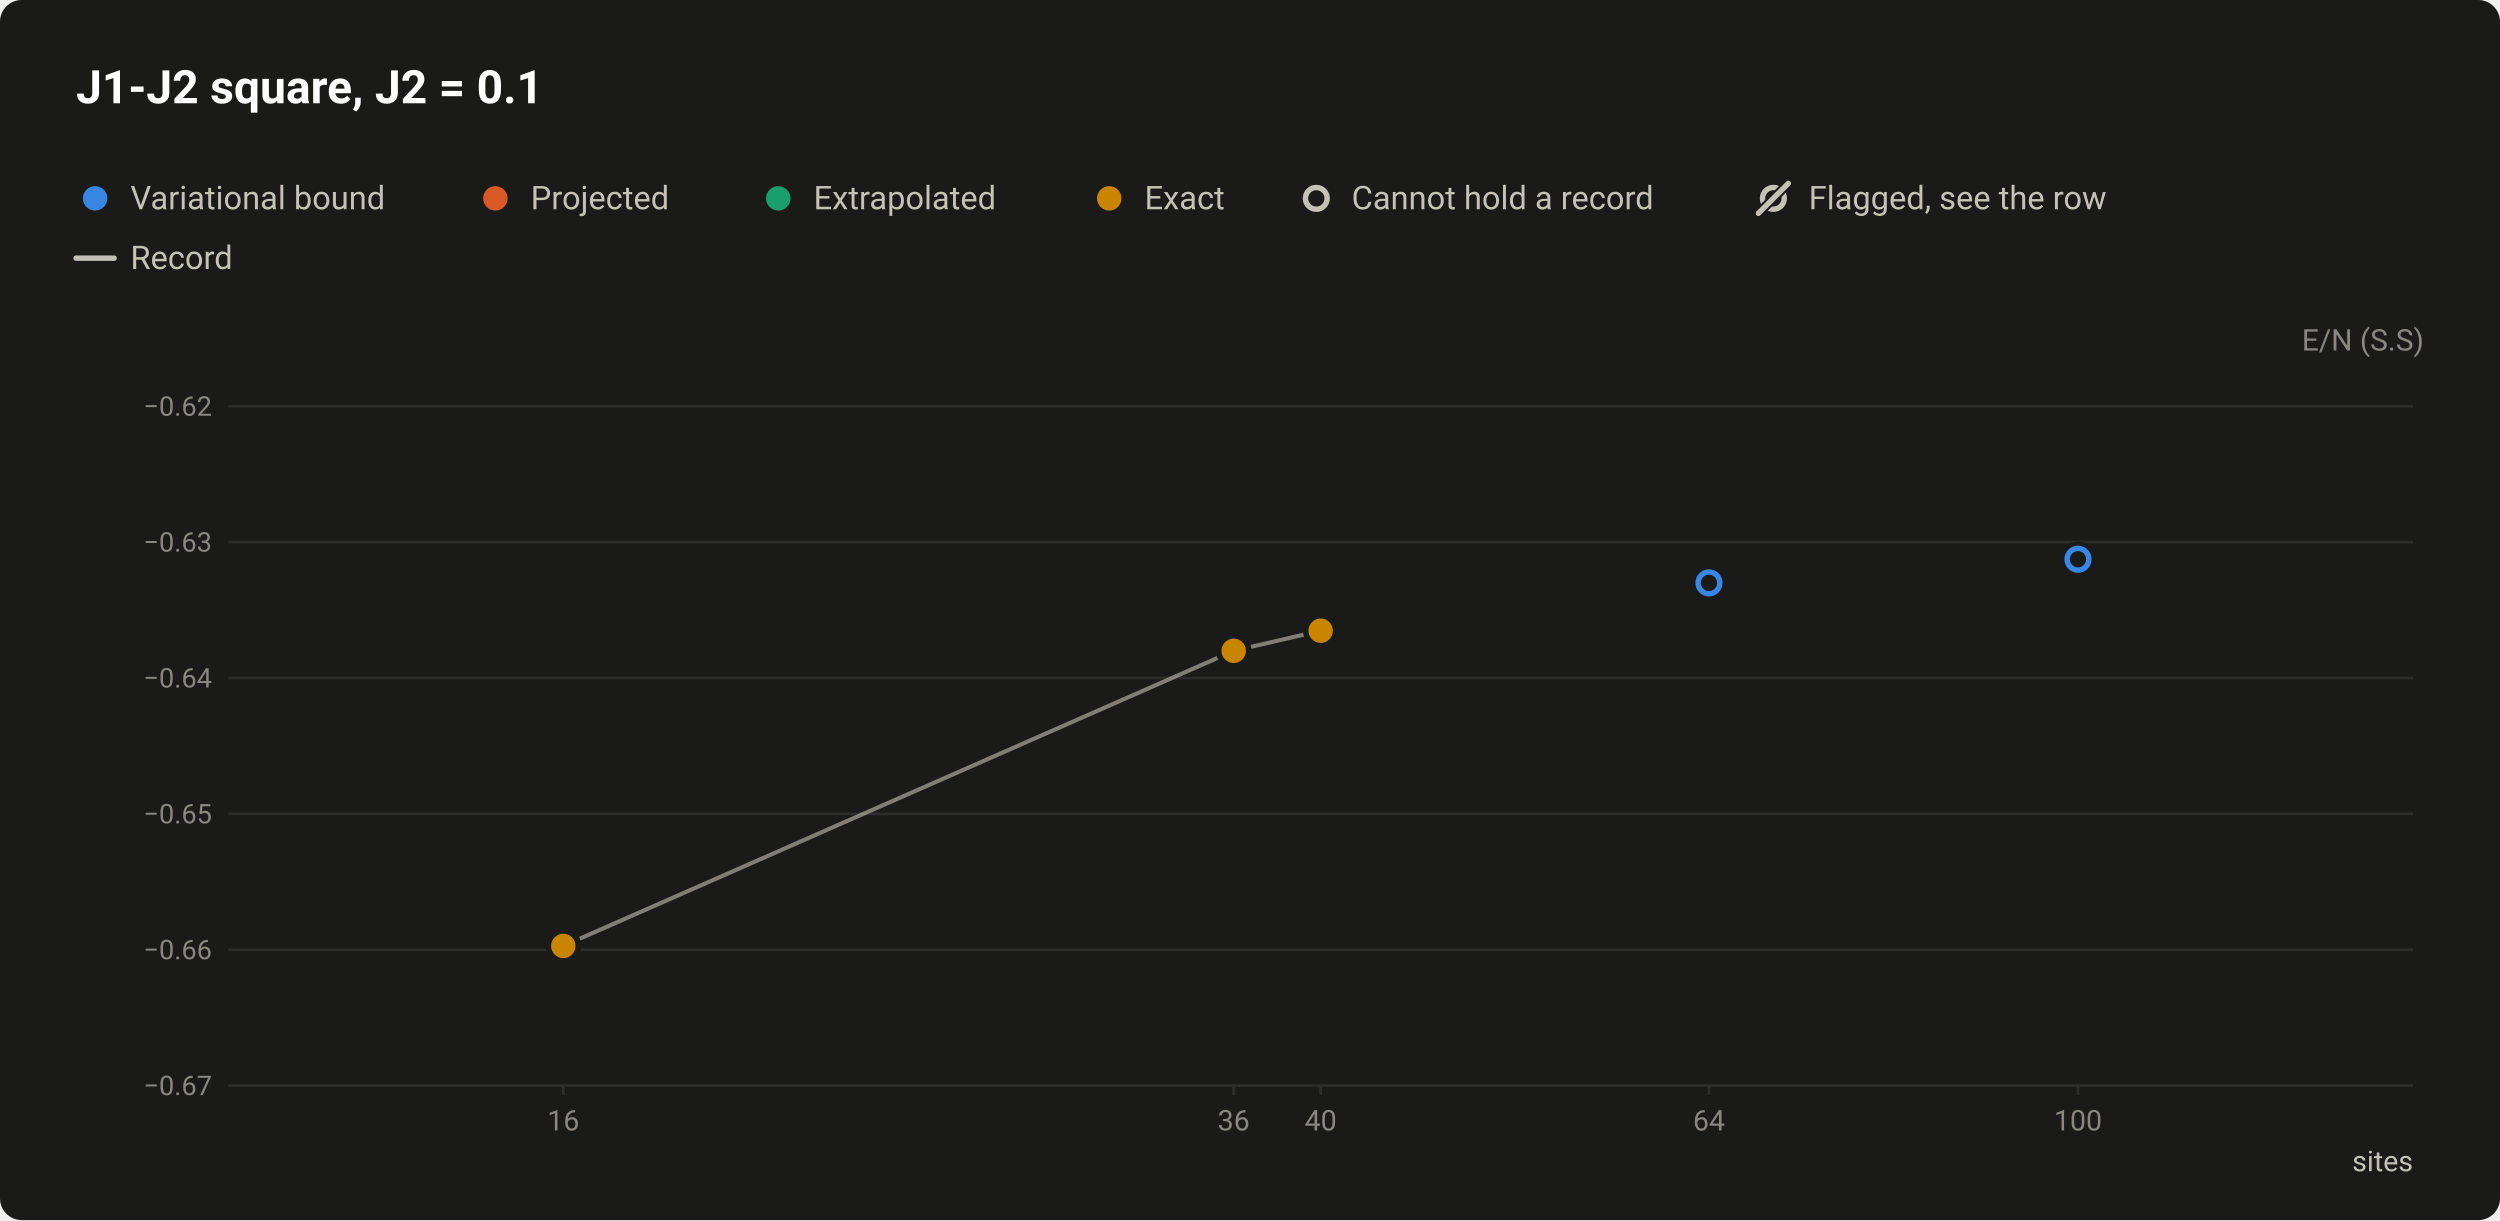
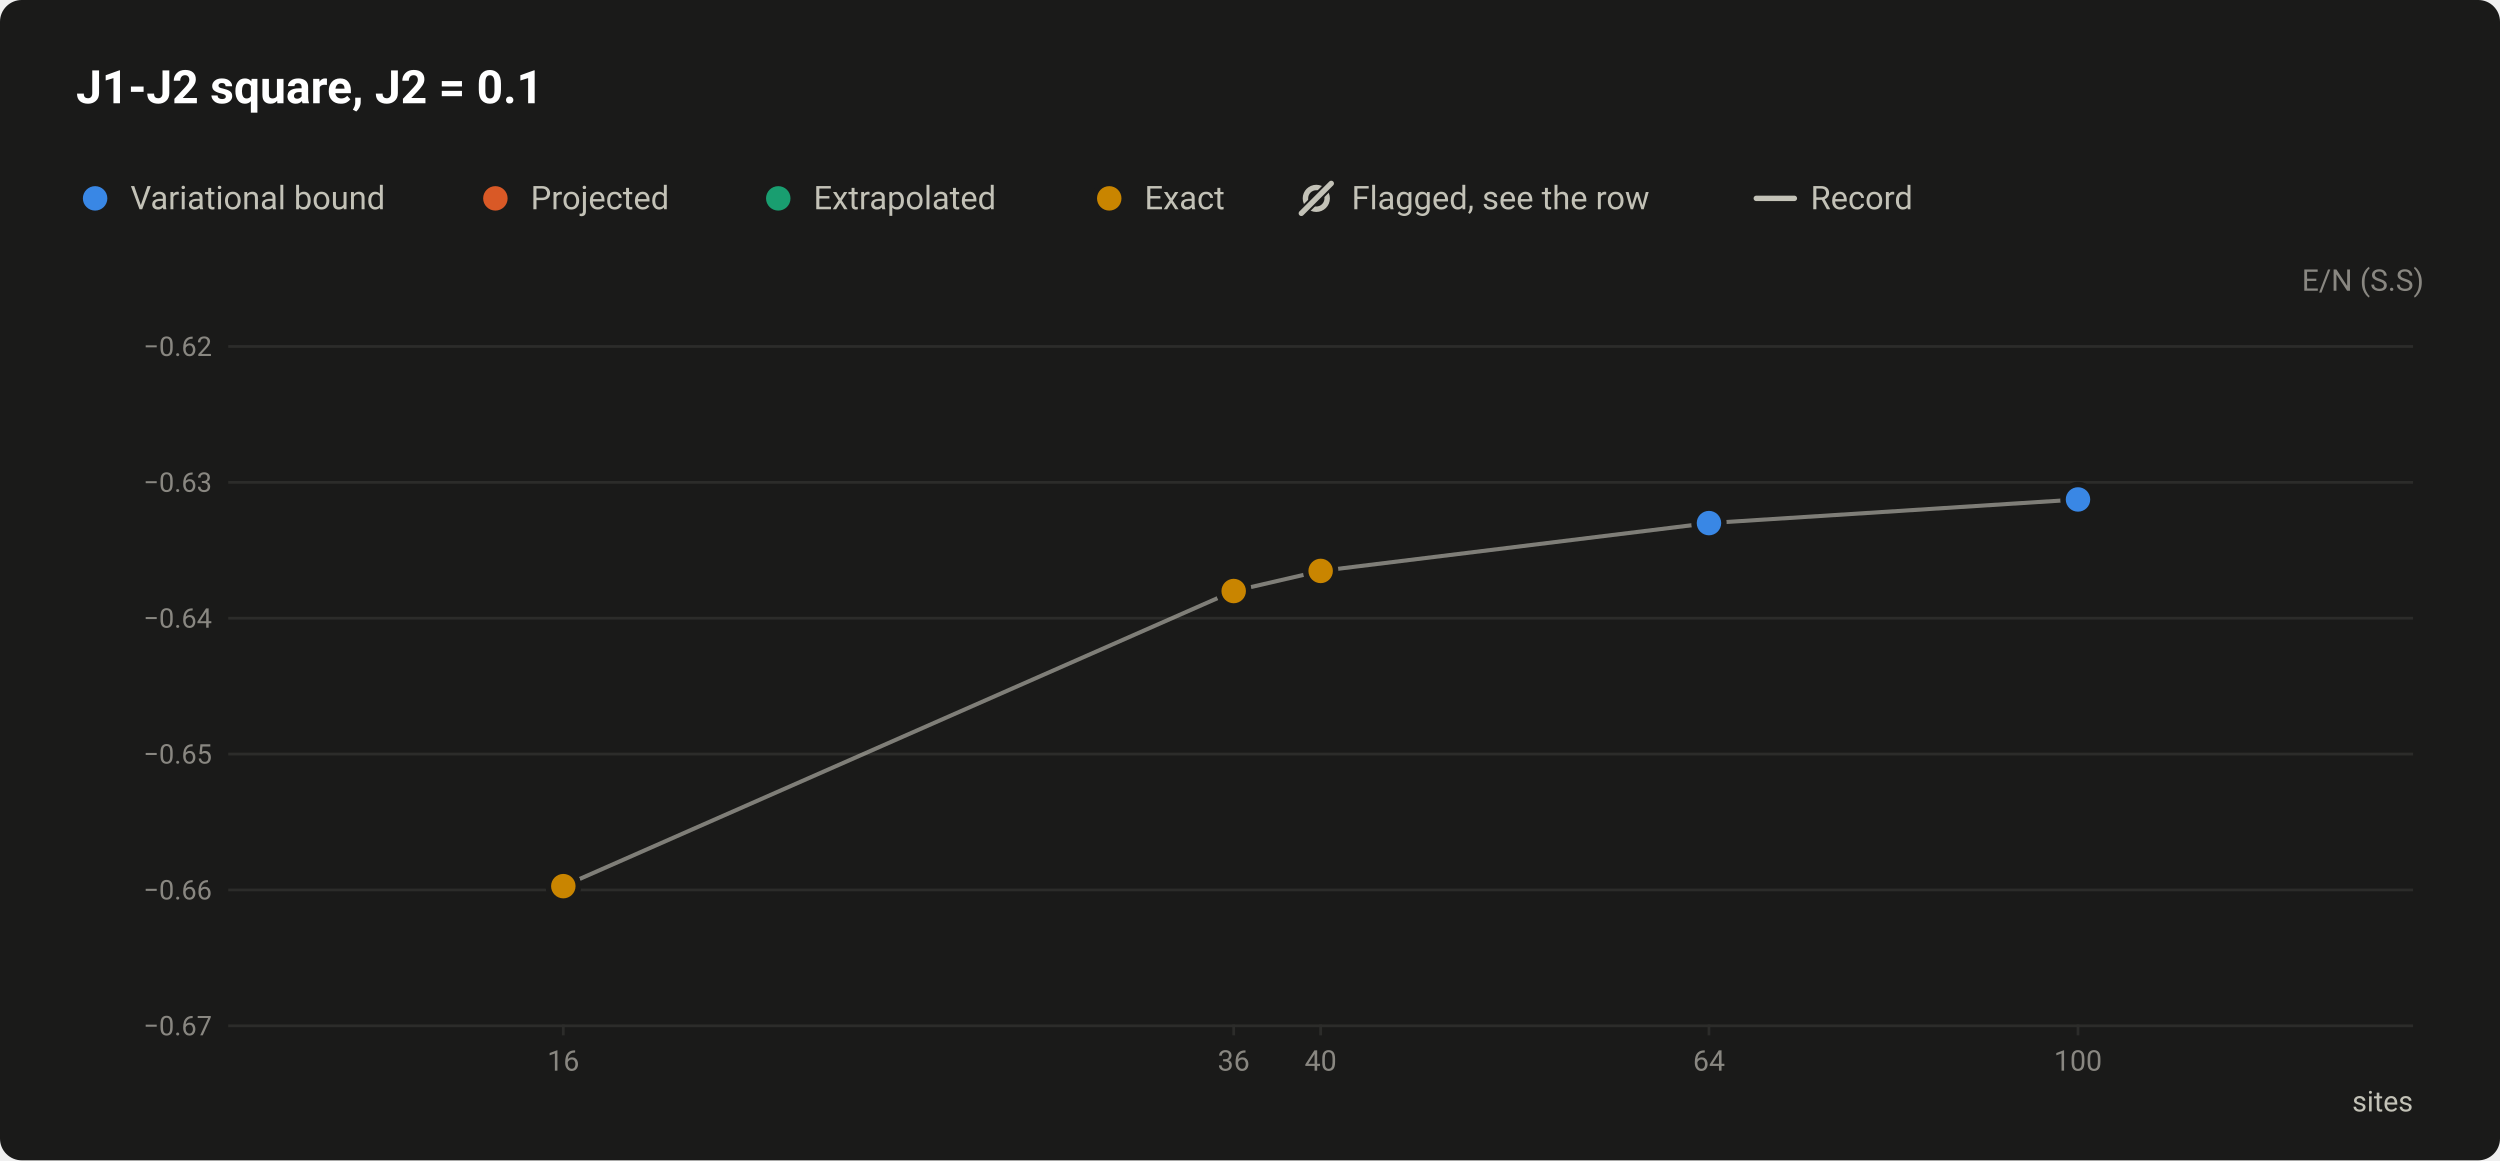
- <svg xmlns="http://www.w3.org/2000/svg" width="920" height="449" viewBox="0 0 920 449" role="img" aria-labelledby="title desc">
+ <svg xmlns="http://www.w3.org/2000/svg" width="920" height="427" viewBox="0 0 920 427" role="img" aria-labelledby="title desc">
  <style>text{font-family:system-ui,-apple-system,"Segoe UI",Roboto,"Helvetica Neue",Arial,sans-serif}</style>
-   <rect width="920" height="449" rx="8" fill="#1a1a19" />
+   <rect width="920" height="427" rx="8" fill="#1a1a19" />
  <text x="28" y="38" font-size="17" fill="#ffffff" font-weight="600">J1-J2 square, J2 = 0.1</text>
  <circle cx="35" cy="73" r="6.5" fill="#1a1a19" />
  <circle cx="35" cy="73" r="4.5" fill="#3987e5" />
  <text x="48" y="77" font-size="12" fill="#c3c2b7">Variational bound</text>
  <circle cx="182.3" cy="73" r="6.5" fill="#1a1a19" />
  <circle cx="182.3" cy="73" r="4.5" fill="#d95926" />
  <text x="195.3" y="77" font-size="12" fill="#c3c2b7">Projected</text>
  <circle cx="286.4" cy="73" r="6.5" fill="#1a1a19" />
  <circle cx="286.4" cy="73" r="4.5" fill="#199e70" />
  <text x="299.4" y="77" font-size="12" fill="#c3c2b7">Extrapolated</text>
  <circle cx="408.2" cy="73" r="6.5" fill="#1a1a19" />
  <circle cx="408.2" cy="73" r="4.5" fill="#c98500" />
  <text x="421.2" y="77" font-size="12" fill="#c3c2b7">Exact</text>
-   <circle cx="484.4" cy="73" r="6.5" fill="#1a1a19" />
-   <circle cx="484.4" cy="73" r="4" fill="#1a1a19" stroke="#c3c2b7" stroke-width="2" />
-   <text x="497.4" y="77" font-size="12" fill="#c3c2b7">Cannot hold a record</text>
-   <circle cx="652.6" cy="73" r="4" fill="none" stroke="#c3c2b7" stroke-width="2" />
-   <path d="M647.1 78.5L658.1 67.5" stroke="#1a1a19" stroke-width="3.5" stroke-linecap="round" />
-   <path d="M647.1 78.5L658.1 67.5" stroke="#c3c2b7" stroke-width="2" stroke-linecap="round" />
-   <text x="665.6" y="77" font-size="12" fill="#c3c2b7">Flagged, see the row</text>
-   <path d="M28 95H42" stroke="#c3c2b7" stroke-width="2" stroke-linecap="round" />
-   <text x="48" y="99" font-size="12" fill="#c3c2b7">Record</text>
-   <text x="892" y="129" font-size="11" fill="#898781" text-anchor="end">E/N (S.S)</text>
-   <path d="M84 399.5H888" stroke="#2c2c2a" stroke-width="1" />
-   <text x="78" y="403" font-size="10" fill="#898781" text-anchor="end" style="font-variant-numeric:tabular-nums">−0.67</text>
-   <path d="M84 349.5H888" stroke="#2c2c2a" stroke-width="1" />
-   <text x="78" y="353" font-size="10" fill="#898781" text-anchor="end" style="font-variant-numeric:tabular-nums">−0.66</text>
-   <path d="M84 299.5H888" stroke="#2c2c2a" stroke-width="1" />
-   <text x="78" y="303" font-size="10" fill="#898781" text-anchor="end" style="font-variant-numeric:tabular-nums">−0.65</text>
-   <path d="M84 249.5H888" stroke="#2c2c2a" stroke-width="1" />
-   <text x="78" y="253" font-size="10" fill="#898781" text-anchor="end" style="font-variant-numeric:tabular-nums">−0.64</text>
-   <path d="M84 199.5H888" stroke="#2c2c2a" stroke-width="1" />
-   <text x="78" y="203" font-size="10" fill="#898781" text-anchor="end" style="font-variant-numeric:tabular-nums">−0.63</text>
-   <path d="M84 149.5H888" stroke="#2c2c2a" stroke-width="1" />
-   <text x="78" y="153" font-size="10" fill="#898781" text-anchor="end" style="font-variant-numeric:tabular-nums">−0.62</text>
-   <path d="M207.3 399v4" stroke="#2c2c2a" stroke-width="1" />
-   <text x="207.3" y="416" font-size="10.5" fill="#898781" text-anchor="middle" style="font-variant-numeric:tabular-nums">16</text>
-   <path d="M454 399v4" stroke="#2c2c2a" stroke-width="1" />
-   <text x="454" y="416" font-size="10.5" fill="#898781" text-anchor="middle" style="font-variant-numeric:tabular-nums">36</text>
-   <path d="M486 399v4" stroke="#2c2c2a" stroke-width="1" />
-   <text x="486" y="416" font-size="10.5" fill="#898781" text-anchor="middle" style="font-variant-numeric:tabular-nums">40</text>
-   <path d="M628.9 399v4" stroke="#2c2c2a" stroke-width="1" />
-   <text x="628.9" y="416" font-size="10.5" fill="#898781" text-anchor="middle" style="font-variant-numeric:tabular-nums">64</text>
-   <path d="M764.7 399v4" stroke="#2c2c2a" stroke-width="1" />
-   <text x="764.7" y="416" font-size="10.5" fill="#898781" text-anchor="middle" style="font-variant-numeric:tabular-nums">100</text>
-   <text x="888" y="431" font-size="10.5" fill="#c3c2b7" text-anchor="end">sites</text>
-   <path d="M207.3 348.1L454 239.5L486 232.1" fill="none" stroke="#c3c2b7" stroke-width="1.5" stroke-linejoin="round" opacity="0.6" />
+   <circle cx="484.4" cy="73" r="4" fill="none" stroke="#c3c2b7" stroke-width="2" />
+   <path d="M478.9 78.5L489.9 67.5" stroke="#1a1a19" stroke-width="3.5" stroke-linecap="round" />
+   <path d="M478.9 78.5L489.9 67.5" stroke="#c3c2b7" stroke-width="2" stroke-linecap="round" />
+   <text x="497.4" y="77" font-size="12" fill="#c3c2b7">Flagged, see the row</text>
+   <path d="M646.32 73H660.32" stroke="#c3c2b7" stroke-width="2" stroke-linecap="round" />
+   <text x="666.3" y="77" font-size="12" fill="#c3c2b7">Record</text>
+   <text x="892" y="107" font-size="11" fill="#898781" text-anchor="end">E/N (S.S)</text>
+   <path d="M84 377.5H888" stroke="#2c2c2a" stroke-width="1" />
+   <text x="78" y="381" font-size="10" fill="#898781" text-anchor="end" style="font-variant-numeric:tabular-nums">−0.67</text>
+   <path d="M84 327.5H888" stroke="#2c2c2a" stroke-width="1" />
+   <text x="78" y="331" font-size="10" fill="#898781" text-anchor="end" style="font-variant-numeric:tabular-nums">−0.66</text>
+   <path d="M84 277.5H888" stroke="#2c2c2a" stroke-width="1" />
+   <text x="78" y="281" font-size="10" fill="#898781" text-anchor="end" style="font-variant-numeric:tabular-nums">−0.65</text>
+   <path d="M84 227.5H888" stroke="#2c2c2a" stroke-width="1" />
+   <text x="78" y="231" font-size="10" fill="#898781" text-anchor="end" style="font-variant-numeric:tabular-nums">−0.64</text>
+   <path d="M84 177.5H888" stroke="#2c2c2a" stroke-width="1" />
+   <text x="78" y="181" font-size="10" fill="#898781" text-anchor="end" style="font-variant-numeric:tabular-nums">−0.63</text>
+   <path d="M84 127.5H888" stroke="#2c2c2a" stroke-width="1" />
+   <text x="78" y="131" font-size="10" fill="#898781" text-anchor="end" style="font-variant-numeric:tabular-nums">−0.62</text>
+   <path d="M207.3 377v4" stroke="#2c2c2a" stroke-width="1" />
+   <text x="207.3" y="394" font-size="10.5" fill="#898781" text-anchor="middle" style="font-variant-numeric:tabular-nums">16</text>
+   <path d="M454 377v4" stroke="#2c2c2a" stroke-width="1" />
+   <text x="454" y="394" font-size="10.5" fill="#898781" text-anchor="middle" style="font-variant-numeric:tabular-nums">36</text>
+   <path d="M486 377v4" stroke="#2c2c2a" stroke-width="1" />
+   <text x="486" y="394" font-size="10.5" fill="#898781" text-anchor="middle" style="font-variant-numeric:tabular-nums">40</text>
+   <path d="M628.9 377v4" stroke="#2c2c2a" stroke-width="1" />
+   <text x="628.9" y="394" font-size="10.5" fill="#898781" text-anchor="middle" style="font-variant-numeric:tabular-nums">64</text>
+   <path d="M764.7 377v4" stroke="#2c2c2a" stroke-width="1" />
+   <text x="764.7" y="394" font-size="10.5" fill="#898781" text-anchor="middle" style="font-variant-numeric:tabular-nums">100</text>
+   <text x="888" y="409" font-size="10.5" fill="#c3c2b7" text-anchor="end">sites</text>
+   <path d="M207.3 326.1L454 217.5L486 210.1L628.9 192.5L764.7 183.8" fill="none" stroke="#c3c2b7" stroke-width="1.5" stroke-linejoin="round" opacity="0.6" />
+   <a class="pt" href="/instances/#r-J1J2_square_16_P_0_1-1167d31d">
+     <circle cx="207.3" cy="325.9" r="6.5" fill="#1a1a19" />
+     <circle cx="207.3" cy="325.9" r="4.5" fill="#3987e5" />
+   </a>
+   <a class="pt" href="/instances/#r-J1J2_square_16_P_0_1-127fc689">
+     <circle cx="207.3" cy="325.8" r="6.5" fill="#1a1a19" />
+     <circle cx="207.3" cy="325.8" r="4.5" fill="#3987e5" />
+   </a>
  <a class="pt" href="/instances/#r-J1J2_square_36_P_0_1-ecc991fc">
-     <circle cx="454" cy="239.4" r="6.5" fill="#1a1a19" />
-     <circle cx="454" cy="239.4" r="4" fill="#1a1a19" stroke="#3987e5" stroke-width="2" />
+     <circle cx="454" cy="217.4" r="6.5" fill="#1a1a19" />
+     <circle cx="454" cy="217.4" r="4.5" fill="#3987e5" />
  </a>
  <a class="pt" href="/instances/#r-J1J2_square_64_P_0_1-1a6bd88d">
-     <circle cx="628.9" cy="214.5" r="6.5" fill="#1a1a19" />
-     <circle cx="628.9" cy="214.5" r="4" fill="#1a1a19" stroke="#3987e5" stroke-width="2" />
+     <circle cx="628.9" cy="192.5" r="6.5" fill="#1a1a19" />
+     <circle cx="628.9" cy="192.5" r="4.5" fill="#3987e5" />
  </a>
  <a class="pt" href="/instances/#r-J1J2_square_100_P_0_1-87c084d5">
-     <circle cx="764.7" cy="205.8" r="6.5" fill="#1a1a19" />
-     <circle cx="764.7" cy="205.8" r="4" fill="#1a1a19" stroke="#3987e5" stroke-width="2" />
-   </a>
-   <a class="pt" href="/instances/#r-J1J2_square_16_P_0_1-1167d31d">
-     <circle cx="207.3" cy="347.9" r="6.5" fill="#1a1a19" />
-     <circle cx="207.3" cy="347.9" r="4.5" fill="#3987e5" />
-   </a>
-   <a class="pt" href="/instances/#r-J1J2_square_16_P_0_1-127fc689">
-     <circle cx="207.3" cy="347.8" r="6.5" fill="#1a1a19" />
-     <circle cx="207.3" cy="347.8" r="4.5" fill="#3987e5" />
+     <circle cx="764.7" cy="183.8" r="6.5" fill="#1a1a19" />
+     <circle cx="764.7" cy="183.8" r="4.5" fill="#3987e5" />
  </a>
  <a class="pt" href="/instances/#r-J1J2_square_16_P_0_1-bacf44c4">
-     <circle cx="207.3" cy="348.1" r="6.5" fill="#1a1a19" />
-     <circle cx="207.3" cy="348.1" r="4.5" fill="#c98500" />
+     <circle cx="207.3" cy="326.1" r="6.5" fill="#1a1a19" />
+     <circle cx="207.3" cy="326.1" r="4.5" fill="#c98500" />
  </a>
  <a class="pt" href="/instances/#r-J1J2_square_36_P_0_1-0a495654">
-     <circle cx="454" cy="239.5" r="6.5" fill="#1a1a19" />
-     <circle cx="454" cy="239.5" r="4.5" fill="#c98500" />
+     <circle cx="454" cy="217.5" r="6.5" fill="#1a1a19" />
+     <circle cx="454" cy="217.5" r="4.5" fill="#c98500" />
  </a>
  <a class="pt" href="/instances/#r-J1J2_square_40_P_0_1-f2c55fe9">
-     <circle cx="486" cy="232.1" r="6.5" fill="#1a1a19" />
-     <circle cx="486" cy="232.1" r="4.5" fill="#c98500" />
+     <circle cx="486" cy="210.1" r="6.5" fill="#1a1a19" />
+     <circle cx="486" cy="210.1" r="4.5" fill="#c98500" />
  </a>
</svg>
